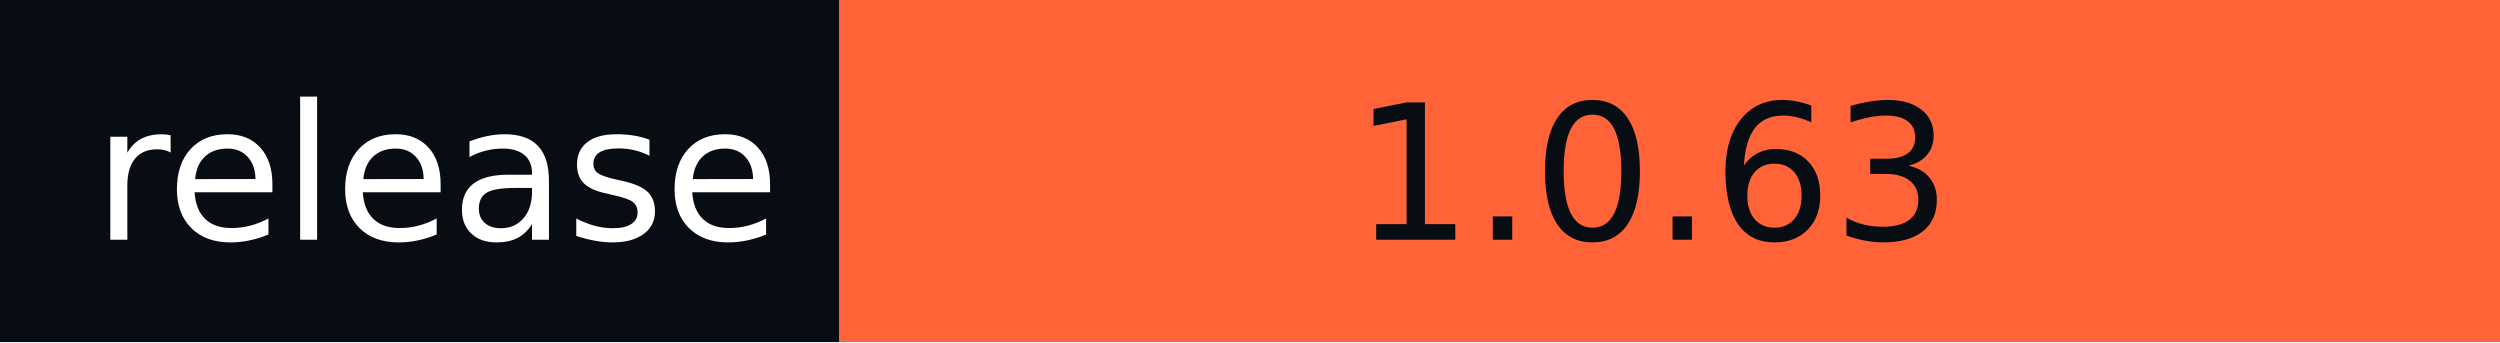
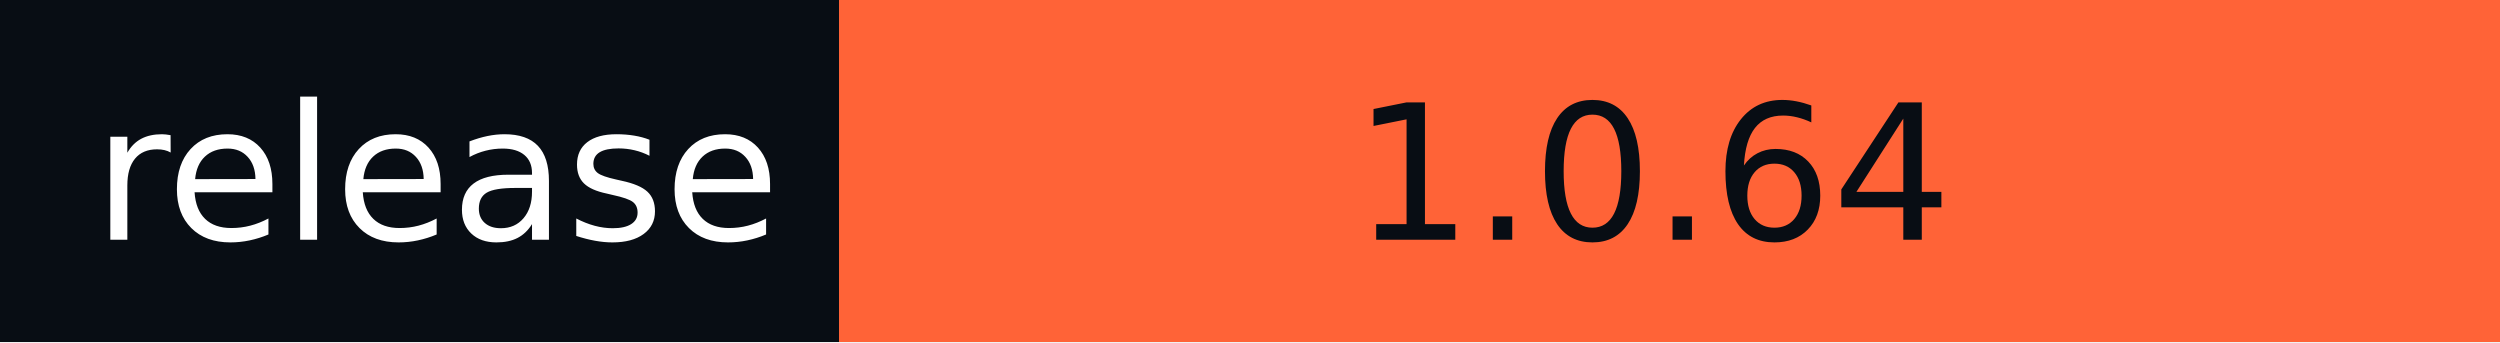
- <svg xmlns="http://www.w3.org/2000/svg" width="146" height="20" role="img" aria-label="release: 1.0.63">
+ <svg xmlns="http://www.w3.org/2000/svg" width="146" height="20" role="img" aria-label="release: 1.0.64">
  <g shape-rendering="crispEdges">
    <rect width="49" height="20" fill="#080d14" />
    <rect x="49" width="97" height="20" fill="#ff6337" />
  </g>
  <g fill="#fff" text-anchor="middle" font-family="Verdana,Geneva,DejaVu Sans,sans-serif" text-rendering="geometricPrecision" font-size="110">
    <text x="255" y="140" textLength="390" transform="scale(.1)">release</text>
-     <text x="965" y="140" textLength="870" transform="scale(.1)" fill="#080D14">1.0.63</text>
+     <text x="965" y="140" textLength="870" transform="scale(.1)" fill="#080D14">1.0.64</text>
  </g>
</svg>
